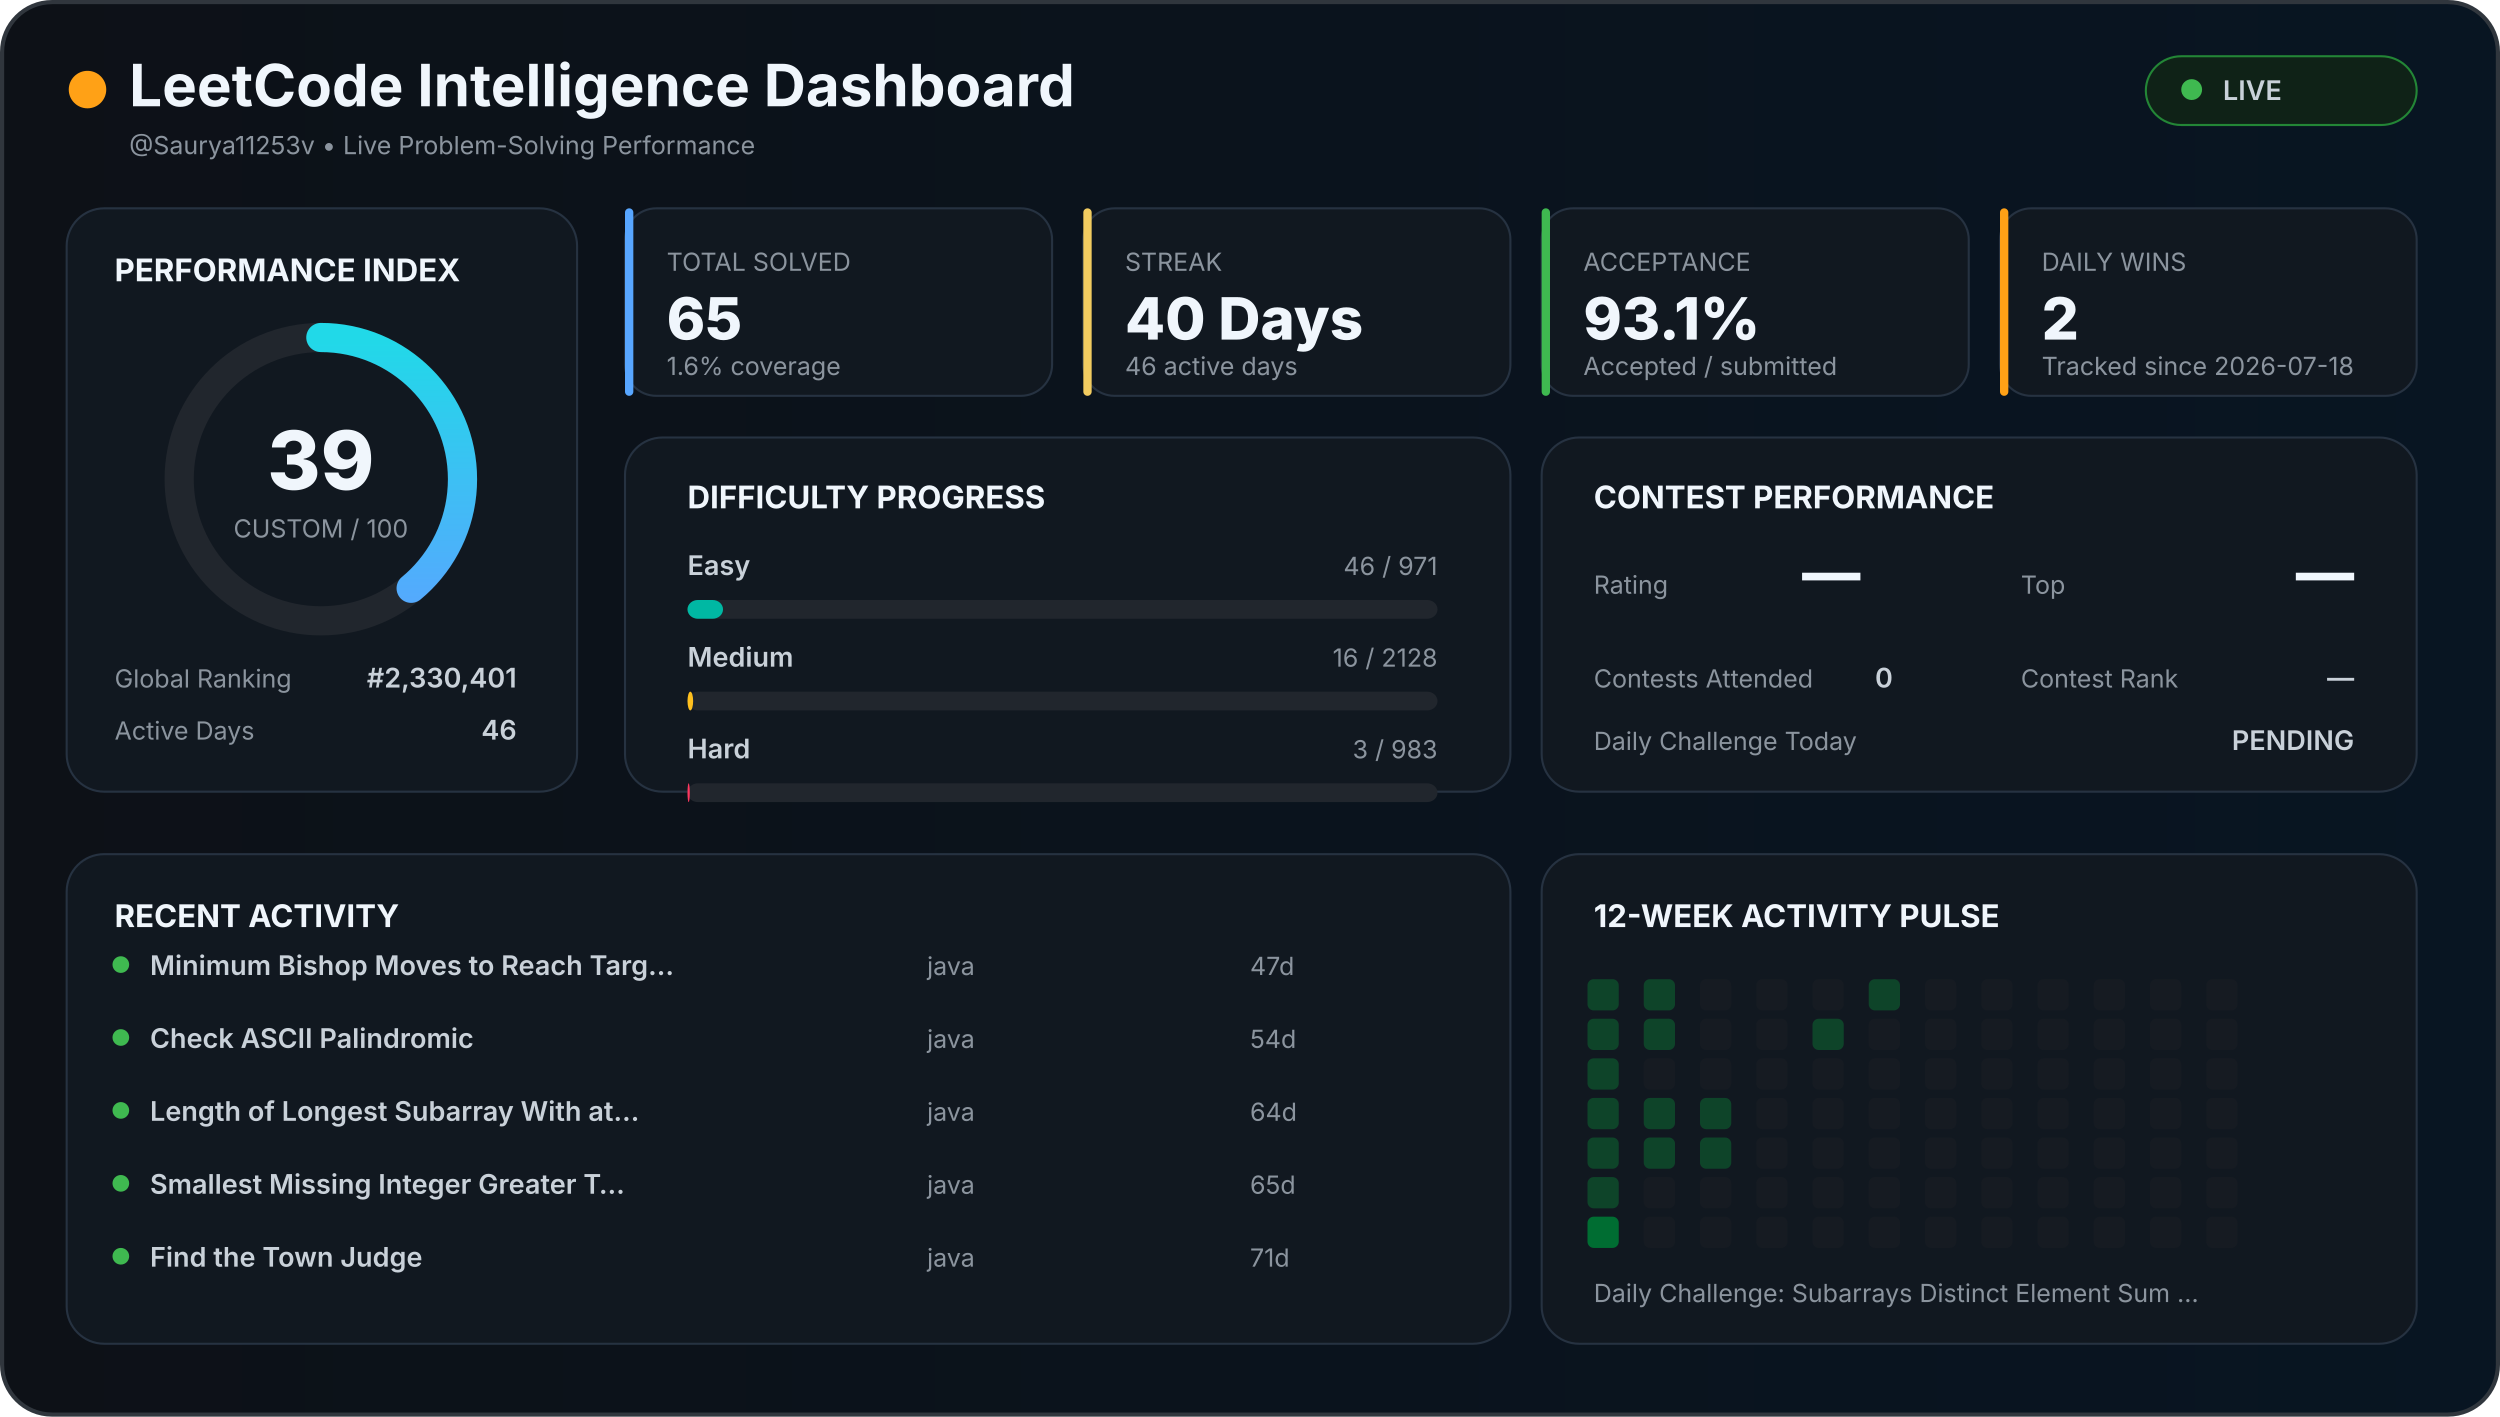
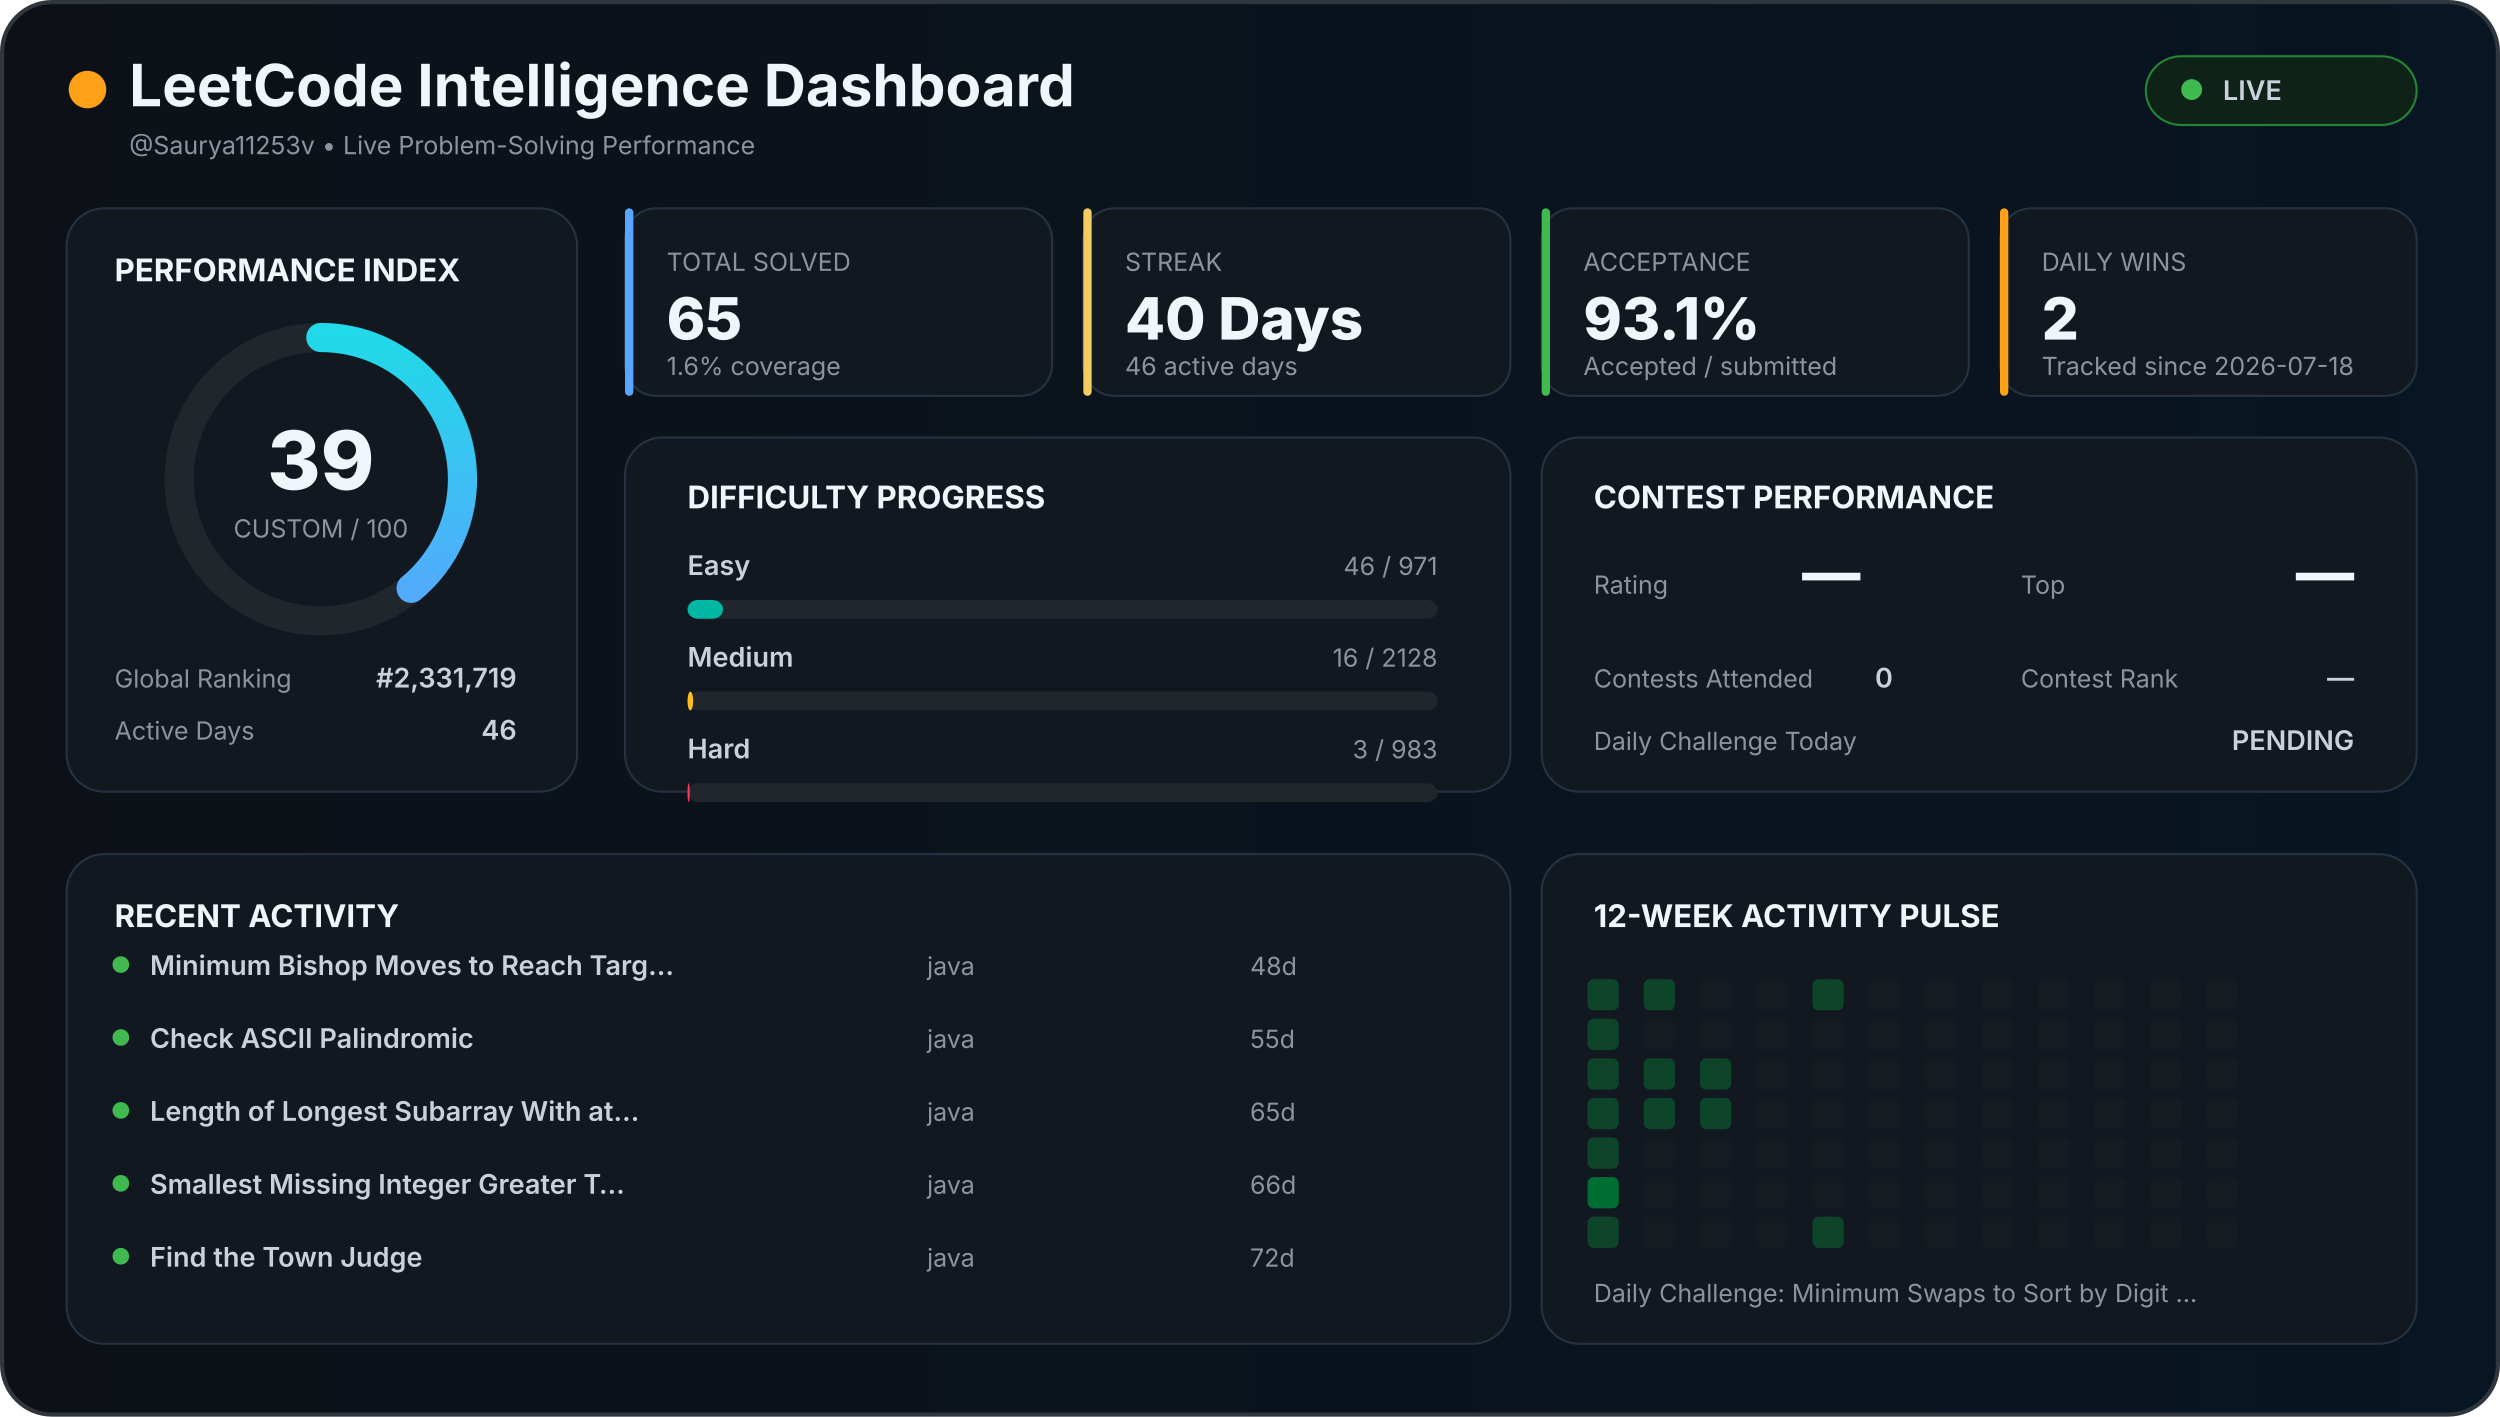
<svg xmlns="http://www.w3.org/2000/svg" width="1200" height="680" viewBox="0 0 1200 680">
  <defs>
    <linearGradient id="background" x1="0" x2="1">
      <stop offset="0%" stop-color="#0d1117" />
      <stop offset="100%" stop-color="#081522" />
    </linearGradient>
    <linearGradient id="accent" x1="0" x2="1">
      <stop stop-color="#58a6ff" />
      <stop offset="100%" stop-color="#21d9e8" />
    </linearGradient>
    <style>

    text {
      font-family:
        Inter,
        Arial,
        sans-serif;
    }

    .title {
      fill: #f0f6fc;
      font-size: 28px;
      font-weight: 700;
    }

    .section {
      fill: #f0f6fc;
      font-size: 15px;
      font-weight: 700;
    }

    .big {
      fill: #f0f6fc;
      font-size: 28px;
      font-weight: 800;
    }

    .normal {
      fill: #c9d1d9;
      font-size: 13px;
      font-weight: 600;
    }

    .muted {
      fill: #8b949e;
      font-size: 12px;
    }

    .score {
      fill: #f0f6fc;
      font-size: 39px;
      font-weight: 800;
    }

  </style>
  </defs>
  <rect x="1" y="1" width="1198" height="678" rx="24" fill="url(#background)" stroke="#30363d" stroke-width="2" />
  <circle cx="42" cy="43" r="9" fill="#ffa116" />
  <text x="62" y="51" class="title">
  LeetCode Intelligence Dashboard
</text>
  <text x="62" y="74" class="muted">
  @Saurya11253v • Live Problem-Solving Performance
</text>
  <rect x="1030" y="27" width="130" height="33" rx="17" fill="#0f2217" stroke="#238636" />
  <circle cx="1052" cy="43" r="5" fill="#3fb950" />
  <text x="1067" y="48" class="normal">
  LIVE
</text>
  <rect x="32" y="100" width="245" height="280" rx="18" fill="#111820" stroke="#263241" />
  <text x="55" y="135" class="section">
  PERFORMANCE INDEX
</text>
  <circle cx="154" cy="230" r="68" fill="none" stroke="#21262d" stroke-width="14" />
  <circle cx="154" cy="230" r="68" fill="none" stroke="url(#accent)" stroke-width="14" stroke-linecap="round" stroke-dasharray="427.257" stroke-dashoffset="260.627" transform="rotate(-90 154 230)" />
  <text x="154" y="235" text-anchor="middle" class="score">
  39
</text>
  <text x="154" y="258" text-anchor="middle" class="muted">
  CUSTOM / 100
</text>
  <text x="55" y="330" class="muted">
  Global Ranking
</text>
  <text x="248" y="330" text-anchor="end" class="normal">
-   #2,330,401
+   #2,331,719
</text>
  <text x="55" y="355" class="muted">
  Active Days
</text>
  <text x="248" y="355" text-anchor="end" class="normal">
  46
</text>
  <rect x="300" y="100" width="205" height="90" rx="15" fill="#111820" stroke="#263241" />
  <rect x="300" y="100" width="4" height="90" rx="2" fill="#58a6ff" />
  <text x="320" y="130" class="muted">
    TOTAL SOLVED
  </text>
  <text x="320" y="163" class="big">
    65
  </text>
  <text x="320" y="180" class="muted">
    1.6% coverage
  </text>
  <rect x="520" y="100" width="205" height="90" rx="15" fill="#111820" stroke="#263241" />
  <rect x="520" y="100" width="4" height="90" rx="2" fill="#f2cc60" />
  <text x="540" y="130" class="muted">
    STREAK
  </text>
  <text x="540" y="163" class="big">
    40 Days
  </text>
  <text x="540" y="180" class="muted">
    46 active days
  </text>
  <rect x="740" y="100" width="205" height="90" rx="15" fill="#111820" stroke="#263241" />
  <rect x="740" y="100" width="4" height="90" rx="2" fill="#3fb950" />
  <text x="760" y="130" class="muted">
    ACCEPTANCE
  </text>
  <text x="760" y="163" class="big">
    93.1%
  </text>
  <text x="760" y="180" class="muted">
    Accepted / submitted
  </text>
  <rect x="960" y="100" width="200" height="90" rx="15" fill="#111820" stroke="#263241" />
  <rect x="960" y="100" width="4" height="90" rx="2" fill="#ffa116" />
  <text x="980" y="130" class="muted">
    DAILY WINS
  </text>
  <text x="980" y="163" class="big">
    2
  </text>
  <text x="980" y="180" class="muted">
    Tracked since 2026-07-18
  </text>
  <rect x="300" y="210" width="425" height="170" rx="18" fill="#111820" stroke="#263241" />
  <text x="330" y="244" class="section">
  DIFFICULTY PROGRESS
</text>
  <text x="330" y="276" class="normal">
    Easy
  </text>
  <text x="690" y="276" text-anchor="end" class="muted">
    46 / 971
  </text>
  <rect x="330" y="288" width="360" height="9" rx="5" fill="#21262d" />
  <rect x="330" y="288" width="17.055" height="9" rx="5" fill="#00b8a3" />
  <text x="330" y="320" class="normal">
    Medium
  </text>
  <text x="690" y="320" text-anchor="end" class="muted">
    16 / 2128
  </text>
  <rect x="330" y="332" width="360" height="9" rx="5" fill="#21262d" />
  <rect x="330" y="332" width="2.707" height="9" rx="5" fill="#ffc01e" />
  <text x="330" y="364" class="normal">
    Hard
  </text>
  <text x="690" y="364" text-anchor="end" class="muted">
    3 / 983
  </text>
  <rect x="330" y="376" width="360" height="9" rx="5" fill="#21262d" />
  <rect x="330" y="376" width="1.099" height="9" rx="5" fill="#ff375f" />
  <rect x="740" y="210" width="420" height="170" rx="18" fill="#111820" stroke="#263241" />
  <text x="765" y="244" class="section">
  CONTEST PERFORMANCE
</text>
  <text x="765" y="285" class="muted">
  Rating
</text>
  <text x="865" y="285" class="big">
  —
</text>
  <text x="970" y="285" class="muted">
  Top
</text>
  <text x="1130" y="285" text-anchor="end" class="big">
  —
</text>
  <text x="765" y="330" class="muted">
  Contests Attended
</text>
  <text x="900" y="330" class="normal">
  0
</text>
  <text x="970" y="330" class="muted">
  Contest Rank
</text>
  <text x="1130" y="330" text-anchor="end" class="normal">
  —
</text>
  <text x="765" y="360" class="muted">
  Daily Challenge Today
</text>
  <text x="1130" y="360" text-anchor="end" class="normal" fill="#f2cc60">
  PENDING
</text>
  <rect x="32" y="410" width="693" height="235" rx="18" fill="#111820" stroke="#263241" />
  <text x="55" y="445" class="section">
  RECENT ACTIVITY
</text>
  <circle cx="58" cy="463" r="4" fill="#3fb950" />
  <text x="72" y="468" class="normal">
        Minimum Bishop Moves to Reach Targ…
      </text>
  <text x="445" y="468" class="muted">
        java
      </text>
  <text x="600" y="468" class="muted">
-         47d
+         48d
      </text>
  <circle cx="58" cy="498" r="4" fill="#3fb950" />
  <text x="72" y="503" class="normal">
        Check ASCII Palindromic
      </text>
  <text x="445" y="503" class="muted">
        java
      </text>
  <text x="600" y="503" class="muted">
-         54d
+         55d
      </text>
  <circle cx="58" cy="533" r="4" fill="#3fb950" />
  <text x="72" y="538" class="normal">
        Length of Longest Subarray With at…
      </text>
  <text x="445" y="538" class="muted">
        java
      </text>
  <text x="600" y="538" class="muted">
-         64d
+         65d
      </text>
  <circle cx="58" cy="568" r="4" fill="#3fb950" />
  <text x="72" y="573" class="normal">
        Smallest Missing Integer Greater T…
      </text>
  <text x="445" y="573" class="muted">
        java
      </text>
  <text x="600" y="573" class="muted">
-         65d
+         66d
      </text>
  <circle cx="58" cy="603" r="4" fill="#3fb950" />
  <text x="72" y="608" class="normal">
        Find the Town Judge
      </text>
  <text x="445" y="608" class="muted">
        java
      </text>
  <text x="600" y="608" class="muted">
-         71d
+         72d
      </text>
  <rect x="740" y="410" width="420" height="235" rx="18" fill="#111820" stroke="#263241" />
  <text x="765" y="445" class="section">
  12-WEEK ACTIVITY PULSE
</text>
  <rect x="762" y="470" width="15" height="15" rx="3" fill="#0e4429" />
  <rect x="762" y="489" width="15" height="15" rx="3" fill="#0e4429" />
  <rect x="762" y="508" width="15" height="15" rx="3" fill="#0e4429" />
  <rect x="762" y="527" width="15" height="15" rx="3" fill="#0e4429" />
  <rect x="762" y="546" width="15" height="15" rx="3" fill="#0e4429" />
-   <rect x="762" y="565" width="15" height="15" rx="3" fill="#0e4429" />
-   <rect x="762" y="584" width="15" height="15" rx="3" fill="#006d32" />
+   <rect x="762" y="565" width="15" height="15" rx="3" fill="#006d32" />
+   <rect x="762" y="584" width="15" height="15" rx="3" fill="#0e4429" />
  <rect x="789" y="470" width="15" height="15" rx="3" fill="#0e4429" />
-   <rect x="789" y="489" width="15" height="15" rx="3" fill="#0e4429" />
-   <rect x="789" y="508" width="15" height="15" rx="3" fill="#161b22" />
+   <rect x="789" y="489" width="15" height="15" rx="3" fill="#161b22" />
+   <rect x="789" y="508" width="15" height="15" rx="3" fill="#0e4429" />
  <rect x="789" y="527" width="15" height="15" rx="3" fill="#0e4429" />
-   <rect x="789" y="546" width="15" height="15" rx="3" fill="#0e4429" />
+   <rect x="789" y="546" width="15" height="15" rx="3" fill="#161b22" />
  <rect x="789" y="565" width="15" height="15" rx="3" fill="#161b22" />
  <rect x="789" y="584" width="15" height="15" rx="3" fill="#161b22" />
  <rect x="816" y="470" width="15" height="15" rx="3" fill="#161b22" />
  <rect x="816" y="489" width="15" height="15" rx="3" fill="#161b22" />
-   <rect x="816" y="508" width="15" height="15" rx="3" fill="#161b22" />
+   <rect x="816" y="508" width="15" height="15" rx="3" fill="#0e4429" />
  <rect x="816" y="527" width="15" height="15" rx="3" fill="#0e4429" />
-   <rect x="816" y="546" width="15" height="15" rx="3" fill="#0e4429" />
+   <rect x="816" y="546" width="15" height="15" rx="3" fill="#161b22" />
  <rect x="816" y="565" width="15" height="15" rx="3" fill="#161b22" />
  <rect x="816" y="584" width="15" height="15" rx="3" fill="#161b22" />
  <rect x="843" y="470" width="15" height="15" rx="3" fill="#161b22" />
  <rect x="843" y="489" width="15" height="15" rx="3" fill="#161b22" />
  <rect x="843" y="508" width="15" height="15" rx="3" fill="#161b22" />
  <rect x="843" y="527" width="15" height="15" rx="3" fill="#161b22" />
  <rect x="843" y="546" width="15" height="15" rx="3" fill="#161b22" />
  <rect x="843" y="565" width="15" height="15" rx="3" fill="#161b22" />
  <rect x="843" y="584" width="15" height="15" rx="3" fill="#161b22" />
-   <rect x="870" y="470" width="15" height="15" rx="3" fill="#161b22" />
-   <rect x="870" y="489" width="15" height="15" rx="3" fill="#0e4429" />
+   <rect x="870" y="470" width="15" height="15" rx="3" fill="#0e4429" />
+   <rect x="870" y="489" width="15" height="15" rx="3" fill="#161b22" />
  <rect x="870" y="508" width="15" height="15" rx="3" fill="#161b22" />
  <rect x="870" y="527" width="15" height="15" rx="3" fill="#161b22" />
  <rect x="870" y="546" width="15" height="15" rx="3" fill="#161b22" />
  <rect x="870" y="565" width="15" height="15" rx="3" fill="#161b22" />
-   <rect x="870" y="584" width="15" height="15" rx="3" fill="#161b22" />
-   <rect x="897" y="470" width="15" height="15" rx="3" fill="#0e4429" />
+   <rect x="870" y="584" width="15" height="15" rx="3" fill="#0e4429" />
+   <rect x="897" y="470" width="15" height="15" rx="3" fill="#161b22" />
  <rect x="897" y="489" width="15" height="15" rx="3" fill="#161b22" />
  <rect x="897" y="508" width="15" height="15" rx="3" fill="#161b22" />
  <rect x="897" y="527" width="15" height="15" rx="3" fill="#161b22" />
  <rect x="897" y="546" width="15" height="15" rx="3" fill="#161b22" />
  <rect x="897" y="565" width="15" height="15" rx="3" fill="#161b22" />
  <rect x="897" y="584" width="15" height="15" rx="3" fill="#161b22" />
  <rect x="924" y="470" width="15" height="15" rx="3" fill="#161b22" />
  <rect x="924" y="489" width="15" height="15" rx="3" fill="#161b22" />
  <rect x="924" y="508" width="15" height="15" rx="3" fill="#161b22" />
  <rect x="924" y="527" width="15" height="15" rx="3" fill="#161b22" />
  <rect x="924" y="546" width="15" height="15" rx="3" fill="#161b22" />
  <rect x="924" y="565" width="15" height="15" rx="3" fill="#161b22" />
  <rect x="924" y="584" width="15" height="15" rx="3" fill="#161b22" />
  <rect x="951" y="470" width="15" height="15" rx="3" fill="#161b22" />
  <rect x="951" y="489" width="15" height="15" rx="3" fill="#161b22" />
  <rect x="951" y="508" width="15" height="15" rx="3" fill="#161b22" />
  <rect x="951" y="527" width="15" height="15" rx="3" fill="#161b22" />
  <rect x="951" y="546" width="15" height="15" rx="3" fill="#161b22" />
  <rect x="951" y="565" width="15" height="15" rx="3" fill="#161b22" />
  <rect x="951" y="584" width="15" height="15" rx="3" fill="#161b22" />
  <rect x="978" y="470" width="15" height="15" rx="3" fill="#161b22" />
  <rect x="978" y="489" width="15" height="15" rx="3" fill="#161b22" />
  <rect x="978" y="508" width="15" height="15" rx="3" fill="#161b22" />
  <rect x="978" y="527" width="15" height="15" rx="3" fill="#161b22" />
  <rect x="978" y="546" width="15" height="15" rx="3" fill="#161b22" />
  <rect x="978" y="565" width="15" height="15" rx="3" fill="#161b22" />
  <rect x="978" y="584" width="15" height="15" rx="3" fill="#161b22" />
  <rect x="1005" y="470" width="15" height="15" rx="3" fill="#161b22" />
  <rect x="1005" y="489" width="15" height="15" rx="3" fill="#161b22" />
  <rect x="1005" y="508" width="15" height="15" rx="3" fill="#161b22" />
  <rect x="1005" y="527" width="15" height="15" rx="3" fill="#161b22" />
  <rect x="1005" y="546" width="15" height="15" rx="3" fill="#161b22" />
  <rect x="1005" y="565" width="15" height="15" rx="3" fill="#161b22" />
  <rect x="1005" y="584" width="15" height="15" rx="3" fill="#161b22" />
  <rect x="1032" y="470" width="15" height="15" rx="3" fill="#161b22" />
  <rect x="1032" y="489" width="15" height="15" rx="3" fill="#161b22" />
  <rect x="1032" y="508" width="15" height="15" rx="3" fill="#161b22" />
  <rect x="1032" y="527" width="15" height="15" rx="3" fill="#161b22" />
  <rect x="1032" y="546" width="15" height="15" rx="3" fill="#161b22" />
  <rect x="1032" y="565" width="15" height="15" rx="3" fill="#161b22" />
  <rect x="1032" y="584" width="15" height="15" rx="3" fill="#161b22" />
  <rect x="1059" y="470" width="15" height="15" rx="3" fill="#161b22" />
  <rect x="1059" y="489" width="15" height="15" rx="3" fill="#161b22" />
  <rect x="1059" y="508" width="15" height="15" rx="3" fill="#161b22" />
  <rect x="1059" y="527" width="15" height="15" rx="3" fill="#161b22" />
  <rect x="1059" y="546" width="15" height="15" rx="3" fill="#161b22" />
  <rect x="1059" y="565" width="15" height="15" rx="3" fill="#161b22" />
  <rect x="1059" y="584" width="15" height="15" rx="3" fill="#161b22" />
  <text x="765" y="625" class="muted">
  Daily Challenge:
-   Subarrays Distinct Element Sum …
+   Minimum Swaps to Sort by Digit …
</text>
</svg>
